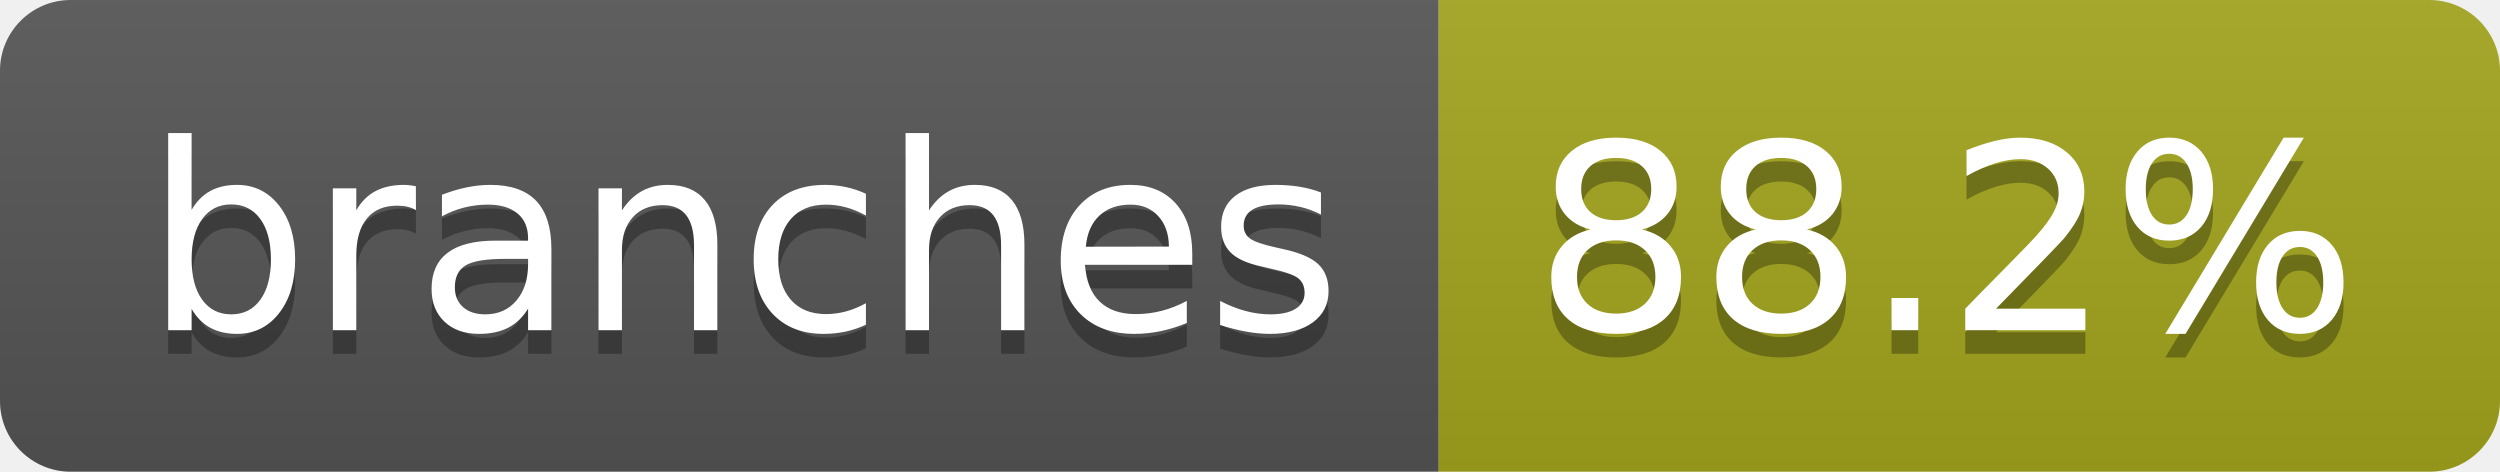
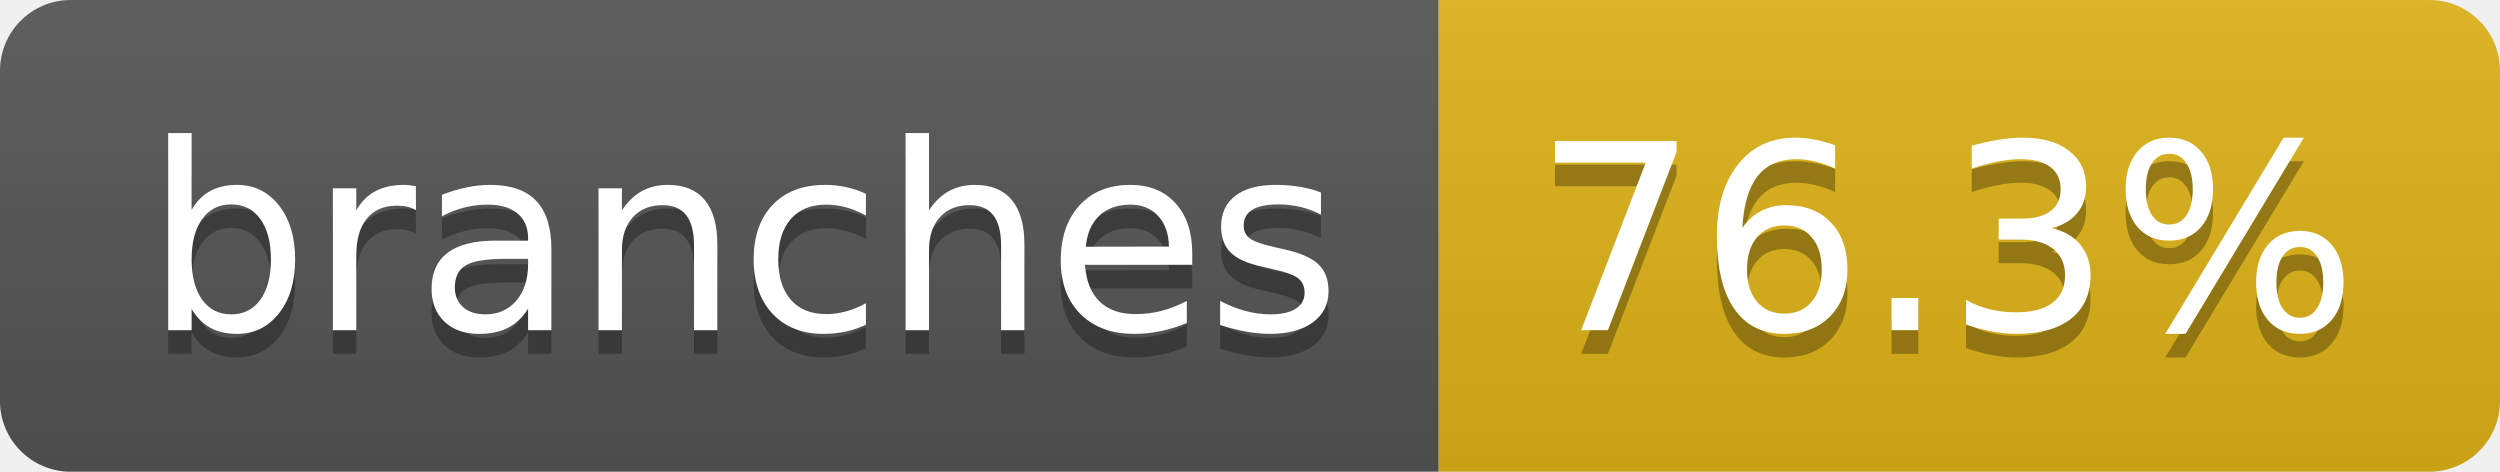
- <svg xmlns="http://www.w3.org/2000/svg" width="106" height="20" role="img" aria-label="branches: 88.2%">
+ <svg xmlns="http://www.w3.org/2000/svg" width="106" height="20" role="img" aria-label="branches: 76.3%">
  <linearGradient id="s" x2="0" y2="100%">
    <stop offset="0" stop-color="#bbb" stop-opacity=".1" />
    <stop offset="1" stop-opacity=".1" />
  </linearGradient>
  <clipPath id="r">
    <rect width="106" height="20" rx="3" fill="#fff" />
  </clipPath>
  <g clip-path="url(#r)">
    <rect width="61" height="20" fill="#555" />
-     <rect x="61" width="45" height="20" fill="#a4a61d" />
+     <rect x="61" width="45" height="20" fill="#dfb317" />
    <rect width="106" height="20" fill="url(#s)" />
  </g>
  <g fill="#fff" text-anchor="middle" font-family="Verdana,Geneva,DejaVu Sans,sans-serif" text-rendering="geometricPrecision" font-size="110">
    <text aria-hidden="true" x="315" y="150" fill="#010101" fill-opacity=".3" transform="scale(.1)" textLength="507">branches</text>
    <text x="315" y="140" transform="scale(.1)" fill="#fff" textLength="507">branches</text>
-     <text aria-hidden="true" x="825" y="150" fill="#010101" fill-opacity=".3" transform="scale(.1)" textLength="350">88.2%</text>
-     <text x="825" y="140" transform="scale(.1)" fill="#fff" textLength="350">88.2%</text>
+     <text aria-hidden="true" x="825" y="150" fill="#010101" fill-opacity=".3" transform="scale(.1)" textLength="350">76.3%</text>
+     <text x="825" y="140" transform="scale(.1)" fill="#fff" textLength="350">76.3%</text>
  </g>
</svg>
